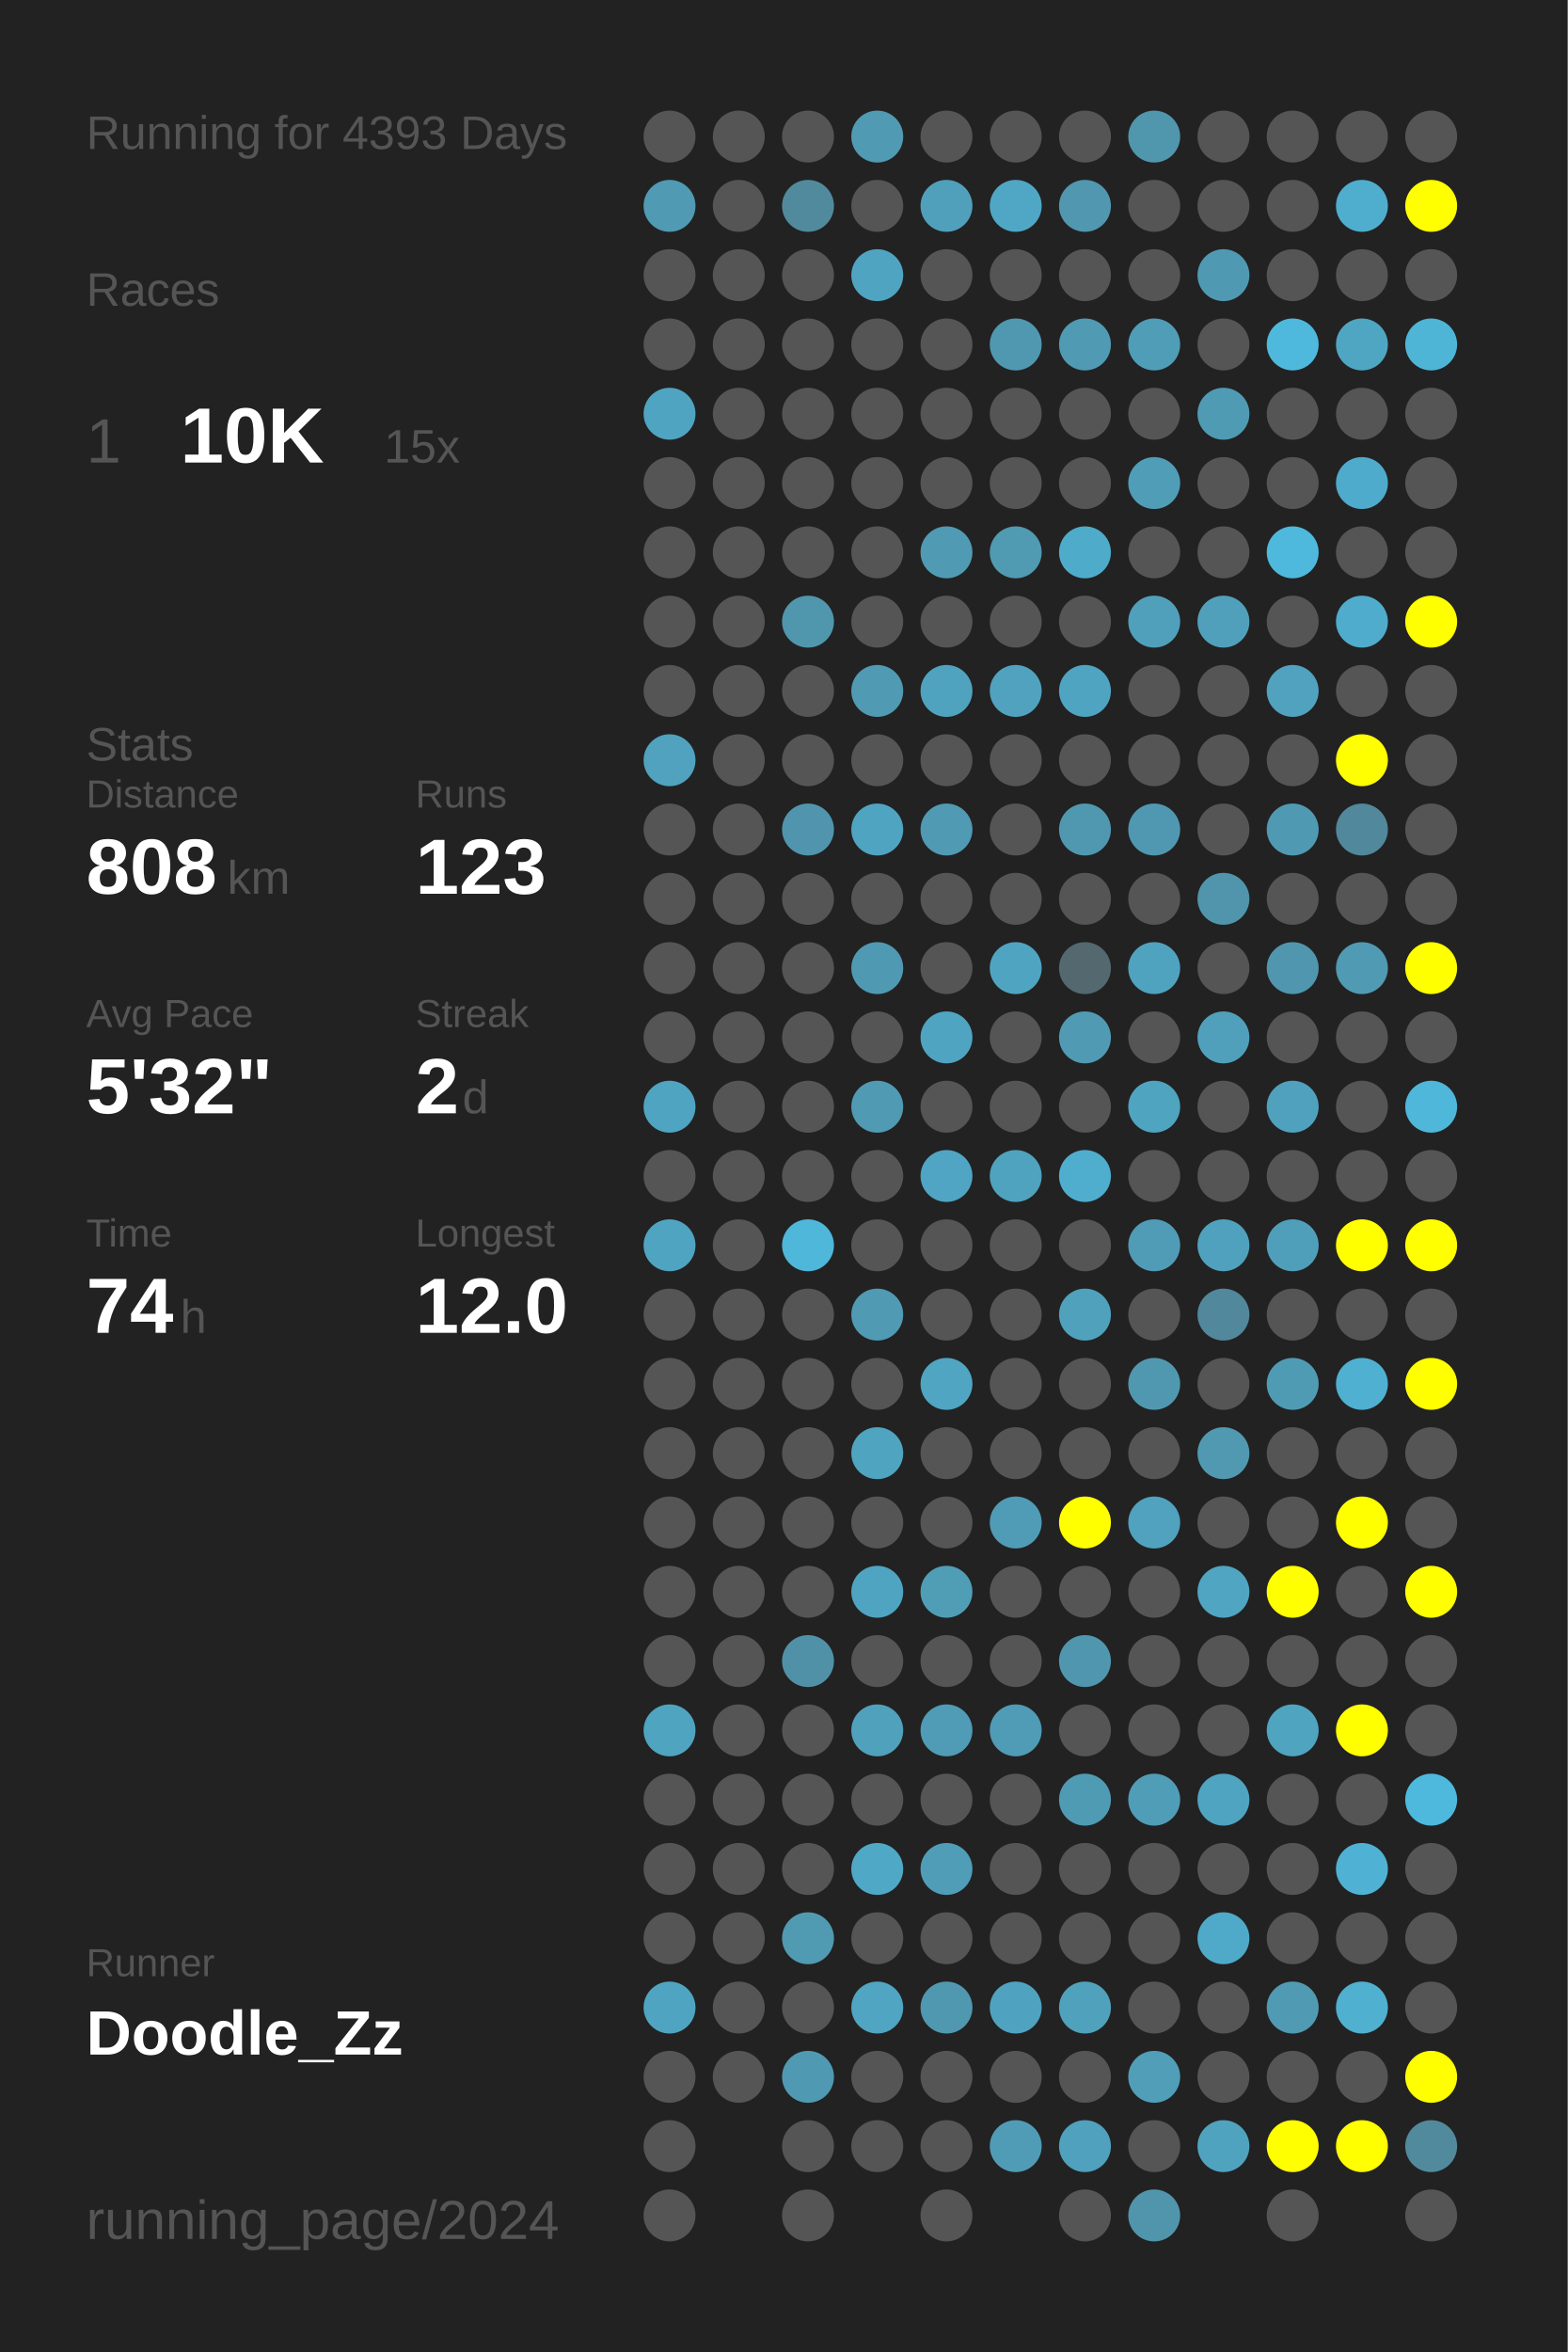
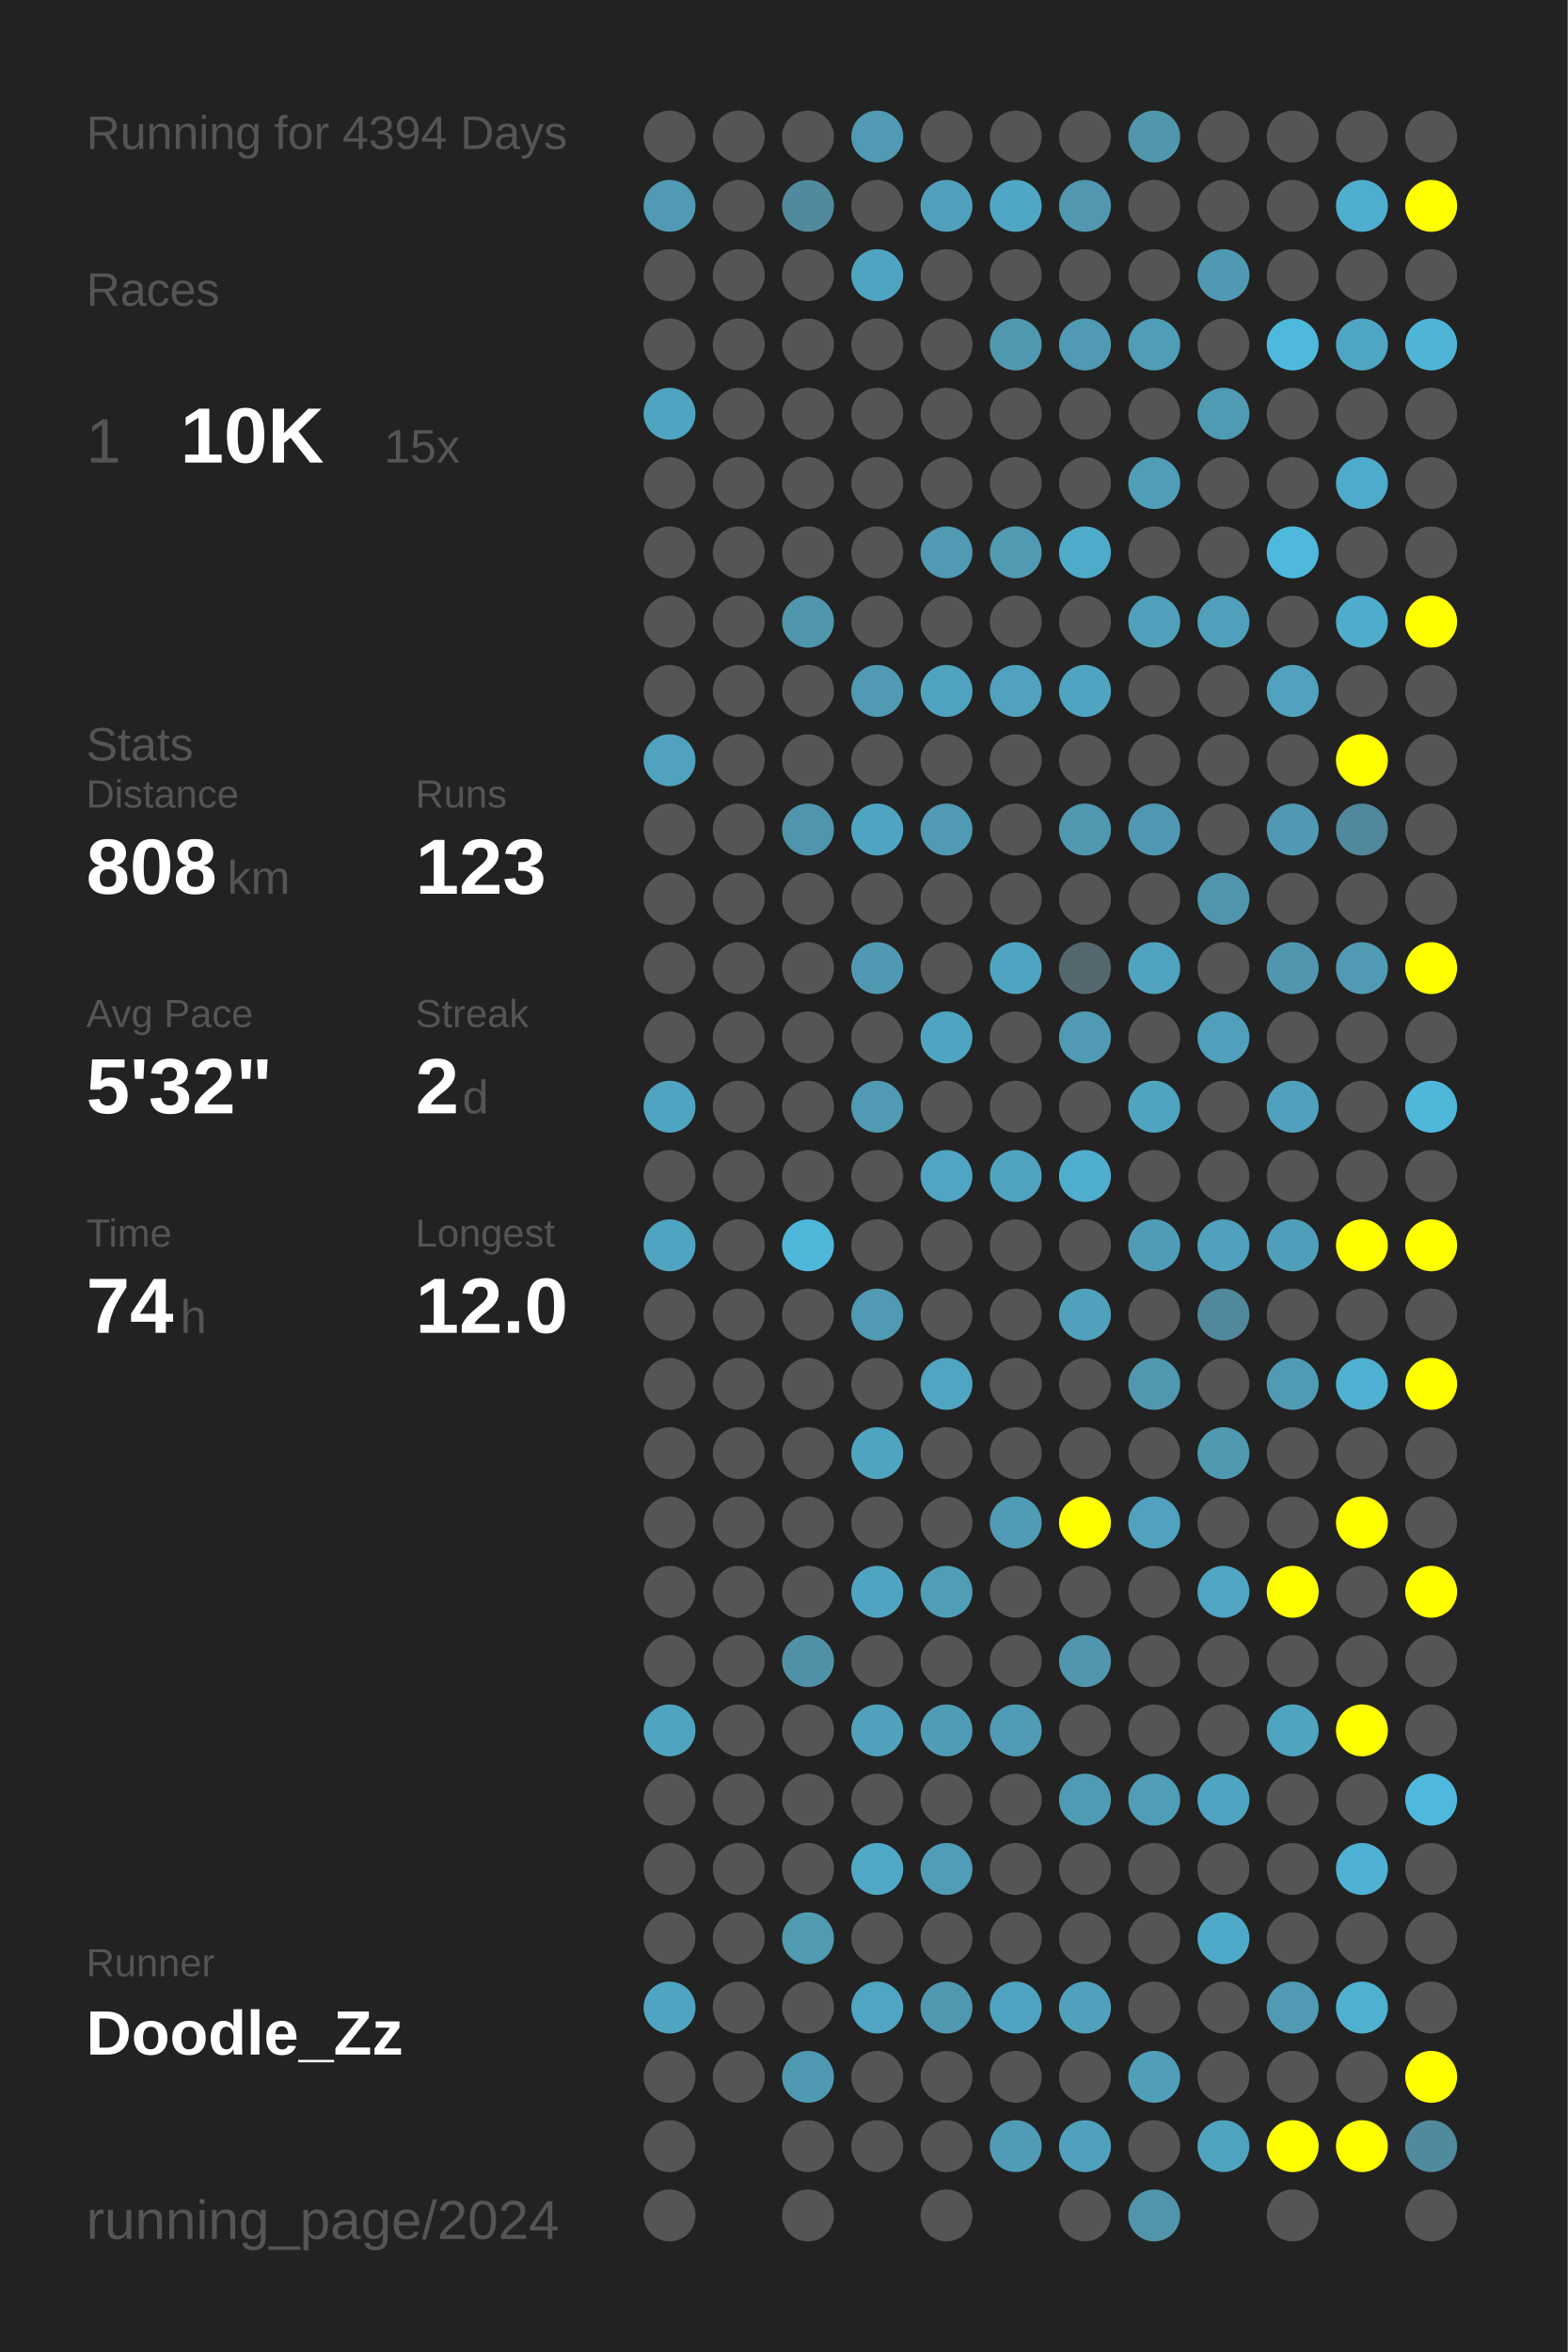
<svg xmlns="http://www.w3.org/2000/svg" baseProfile="full" height="300mm" version="1.1" viewBox="0,0,200,300" width="200mm">
  <defs />
  <rect fill="#222222" height="300" width="200" x="0" y="0" />
-   <text fill="#555555" style="font-size:6px; font-family:Arial;" x="11" y="19">Running for 4393 Days</text>
+   <text fill="#555555" style="font-size:6px; font-family:Arial;" x="11" y="19">Running for 4394 Days</text>
  <text fill="#555555" style="font-size:6px; font-family:Arial;" x="11" y="39">Races</text>
  <text fill="#555555" style="font-size:8px; font-family:Arial;" x="11" y="59">1</text>
  <text fill="#FFFFFF" style="font-size:10px; font-family:Arial; font-weight:bold;" x="23" y="59">10K</text>
  <text fill="#555555" style="font-size:6px; font-family:Arial;" x="49" y="59">15x</text>
  <text fill="#555555" style="font-size:6px; font-family:Arial;" x="11" y="97">Stats</text>
  <text fill="#555555" style="font-size:5px; font-family:Arial;" x="11" y="103">Distance</text>
  <text fill="#FFFFFF" style="font-size:10px; font-family:Arial; font-weight:bold;" x="11" y="114">808</text>
  <text fill="#555555" style="font-size:6px; font-family:Arial;" x="29" y="114">km</text>
  <text fill="#555555" style="font-size:5px; font-family:Arial;" x="53" y="103">Runs</text>
  <text fill="#FFFFFF" style="font-size:10px; font-family:Arial; font-weight:bold;" x="53" y="114">123</text>
  <text fill="#555555" style="font-size:5px; font-family:Arial;" x="11" y="131">Avg Pace</text>
  <text fill="#FFFFFF" style="font-size:10px; font-family:Arial; font-weight:bold;" x="11" y="142">5'32"</text>
  <text fill="#555555" style="font-size:5px; font-family:Arial;" x="53" y="131">Streak</text>
  <text fill="#FFFFFF" style="font-size:10px; font-family:Arial; font-weight:bold;" x="53" y="142">2</text>
  <text fill="#555555" style="font-size:6px; font-family:Arial;" x="59" y="142">d</text>
  <text fill="#555555" style="font-size:5px; font-family:Arial;" x="11" y="159">Time</text>
  <text fill="#FFFFFF" style="font-size:10px; font-family:Arial; font-weight:bold;" x="11" y="170">74</text>
  <text fill="#555555" style="font-size:6px; font-family:Arial;" x="23" y="170">h</text>
  <text fill="#555555" style="font-size:5px; font-family:Arial;" x="53" y="159">Longest</text>
  <text fill="#FFFFFF" style="font-size:10px; font-family:Arial; font-weight:bold;" x="53" y="170">12.0</text>
  <text fill="#555555" style="font-size:5px; font-family:Arial;" x="11" y="252.065">Runner</text>
  <text fill="#FFFFFF" style="font-size:8px; font-family:Arial; font-weight:bold;" x="11" y="262.065">Doodle_Zz</text>
  <text fill="#555555" style="font-size:7px; font-family:Arial;" x="11" y="285.581">running_page/2024</text>
  <circle cx="85.417" cy="17.419" fill="#555555" r="3.312" />
  <circle cx="85.417" cy="26.258" fill="#509ab3" r="3.312" />
  <circle cx="85.417" cy="35.097" fill="#555555" r="3.312" />
  <circle cx="85.417" cy="43.935" fill="#555555" r="3.312" />
  <circle cx="85.417" cy="52.774" fill="#4fa4c1" r="3.312" />
  <circle cx="85.417" cy="61.613" fill="#555555" r="3.312" />
  <circle cx="85.417" cy="70.452" fill="#555555" r="3.312" />
  <circle cx="85.417" cy="79.29" fill="#555555" r="3.312" />
  <circle cx="85.417" cy="88.129" fill="#555555" r="3.312" />
  <circle cx="85.417" cy="96.968" fill="#50a2be" r="3.312" />
  <circle cx="85.417" cy="105.806" fill="#555555" r="3.312" />
  <circle cx="85.417" cy="114.645" fill="#555555" r="3.312" />
  <circle cx="85.417" cy="123.484" fill="#555555" r="3.312" />
  <circle cx="85.417" cy="132.323" fill="#555555" r="3.312" />
  <circle cx="85.417" cy="141.161" fill="#4fa4c1" r="3.312" />
  <circle cx="85.417" cy="150" fill="#555555" r="3.312" />
  <circle cx="85.417" cy="158.839" fill="#4fa4c1" r="3.312" />
  <circle cx="85.417" cy="167.677" fill="#555555" r="3.312" />
  <circle cx="85.417" cy="176.516" fill="#555555" r="3.312" />
  <circle cx="85.417" cy="185.355" fill="#555555" r="3.312" />
  <circle cx="85.417" cy="194.194" fill="#555555" r="3.312" />
  <circle cx="85.417" cy="203.032" fill="#555555" r="3.312" />
  <circle cx="85.417" cy="211.871" fill="#555555" r="3.312" />
  <circle cx="85.417" cy="220.71" fill="#4fa4c0" r="3.312" />
  <circle cx="85.417" cy="229.548" fill="#555555" r="3.312" />
  <circle cx="85.417" cy="238.387" fill="#555555" r="3.312" />
  <circle cx="85.417" cy="247.226" fill="#555555" r="3.312" />
  <circle cx="85.417" cy="256.065" fill="#4fa5c1" r="3.312" />
  <circle cx="85.417" cy="264.903" fill="#555555" r="3.312" />
  <circle cx="85.417" cy="273.742" fill="#555555" r="3.312" />
  <circle cx="85.417" cy="282.581" fill="#555555" r="3.312" />
  <circle cx="94.25" cy="17.419" fill="#555555" r="3.312" />
  <circle cx="94.25" cy="26.258" fill="#555555" r="3.312" />
  <circle cx="94.25" cy="35.097" fill="#555555" r="3.312" />
  <circle cx="94.25" cy="43.935" fill="#555555" r="3.312" />
  <circle cx="94.25" cy="52.774" fill="#555555" r="3.312" />
  <circle cx="94.25" cy="61.613" fill="#555555" r="3.312" />
  <circle cx="94.25" cy="70.452" fill="#555555" r="3.312" />
  <circle cx="94.25" cy="79.29" fill="#555555" r="3.312" />
  <circle cx="94.25" cy="88.129" fill="#555555" r="3.312" />
  <circle cx="94.25" cy="96.968" fill="#555555" r="3.312" />
  <circle cx="94.25" cy="105.806" fill="#555555" r="3.312" />
  <circle cx="94.25" cy="114.645" fill="#555555" r="3.312" />
  <circle cx="94.25" cy="123.484" fill="#555555" r="3.312" />
  <circle cx="94.25" cy="132.323" fill="#555555" r="3.312" />
  <circle cx="94.25" cy="141.161" fill="#555555" r="3.312" />
  <circle cx="94.25" cy="150" fill="#555555" r="3.312" />
  <circle cx="94.25" cy="158.839" fill="#555555" r="3.312" />
  <circle cx="94.25" cy="167.677" fill="#555555" r="3.312" />
  <circle cx="94.25" cy="176.516" fill="#555555" r="3.312" />
  <circle cx="94.25" cy="185.355" fill="#555555" r="3.312" />
  <circle cx="94.25" cy="194.194" fill="#555555" r="3.312" />
  <circle cx="94.25" cy="203.032" fill="#555555" r="3.312" />
  <circle cx="94.25" cy="211.871" fill="#555555" r="3.312" />
  <circle cx="94.25" cy="220.71" fill="#555555" r="3.312" />
  <circle cx="94.25" cy="229.548" fill="#555555" r="3.312" />
  <circle cx="94.25" cy="238.387" fill="#555555" r="3.312" />
  <circle cx="94.25" cy="247.226" fill="#555555" r="3.312" />
  <circle cx="94.25" cy="256.065" fill="#555555" r="3.312" />
  <circle cx="94.25" cy="264.903" fill="#555555" r="3.312" />
  <circle cx="103.083" cy="17.419" fill="#555555" r="3.312" />
  <circle cx="103.083" cy="26.258" fill="#518a9d" r="3.312" />
  <circle cx="103.083" cy="35.097" fill="#555555" r="3.312" />
  <circle cx="103.083" cy="43.935" fill="#555555" r="3.312" />
  <circle cx="103.083" cy="52.774" fill="#555555" r="3.312" />
  <circle cx="103.083" cy="61.613" fill="#555555" r="3.312" />
  <circle cx="103.083" cy="70.452" fill="#555555" r="3.312" />
  <circle cx="103.083" cy="79.29" fill="#5096ad" r="3.312" />
  <circle cx="103.083" cy="88.129" fill="#555555" r="3.312" />
  <circle cx="103.083" cy="96.968" fill="#555555" r="3.312" />
  <circle cx="103.083" cy="105.806" fill="#5095ad" r="3.312" />
  <circle cx="103.083" cy="114.645" fill="#555555" r="3.312" />
  <circle cx="103.083" cy="123.484" fill="#555555" r="3.312" />
  <circle cx="103.083" cy="132.323" fill="#555555" r="3.312" />
  <circle cx="103.083" cy="141.161" fill="#555555" r="3.312" />
  <circle cx="103.083" cy="150" fill="#555555" r="3.312" />
  <circle cx="103.083" cy="158.839" fill="#4eb7da" r="3.312" />
  <circle cx="103.083" cy="167.677" fill="#555555" r="3.312" />
  <circle cx="103.083" cy="176.516" fill="#555555" r="3.312" />
  <circle cx="103.083" cy="185.355" fill="#555555" r="3.312" />
  <circle cx="103.083" cy="194.194" fill="#555555" r="3.312" />
  <circle cx="103.083" cy="203.032" fill="#555555" r="3.312" />
  <circle cx="103.083" cy="211.871" fill="#5191a7" r="3.312" />
  <circle cx="103.083" cy="220.71" fill="#555555" r="3.312" />
  <circle cx="103.083" cy="229.548" fill="#555555" r="3.312" />
  <circle cx="103.083" cy="238.387" fill="#555555" r="3.312" />
  <circle cx="103.083" cy="247.226" fill="#509ab2" r="3.312" />
  <circle cx="103.083" cy="256.065" fill="#555555" r="3.312" />
  <circle cx="103.083" cy="264.903" fill="#5099b2" r="3.312" />
  <circle cx="103.083" cy="273.742" fill="#555555" r="3.312" />
  <circle cx="103.083" cy="282.581" fill="#555555" r="3.312" />
  <circle cx="111.917" cy="17.419" fill="#509ab3" r="3.312" />
  <circle cx="111.917" cy="26.258" fill="#555555" r="3.312" />
  <circle cx="111.917" cy="35.097" fill="#4fa4c1" r="3.312" />
  <circle cx="111.917" cy="43.935" fill="#555555" r="3.312" />
  <circle cx="111.917" cy="52.774" fill="#555555" r="3.312" />
  <circle cx="111.917" cy="61.613" fill="#555555" r="3.312" />
  <circle cx="111.917" cy="70.452" fill="#555555" r="3.312" />
  <circle cx="111.917" cy="79.29" fill="#555555" r="3.312" />
  <circle cx="111.917" cy="88.129" fill="#509ab3" r="3.312" />
  <circle cx="111.917" cy="96.968" fill="#555555" r="3.312" />
  <circle cx="111.917" cy="105.806" fill="#4fa4c1" r="3.312" />
  <circle cx="111.917" cy="114.645" fill="#555555" r="3.312" />
  <circle cx="111.917" cy="123.484" fill="#5099b2" r="3.312" />
  <circle cx="111.917" cy="132.323" fill="#555555" r="3.312" />
  <circle cx="111.917" cy="141.161" fill="#509ab3" r="3.312" />
  <circle cx="111.917" cy="150" fill="#555555" r="3.312" />
  <circle cx="111.917" cy="158.839" fill="#555555" r="3.312" />
  <circle cx="111.917" cy="167.677" fill="#509ab4" r="3.312" />
  <circle cx="111.917" cy="176.516" fill="#555555" r="3.312" />
  <circle cx="111.917" cy="185.355" fill="#4fa4c0" r="3.312" />
  <circle cx="111.917" cy="194.194" fill="#555555" r="3.312" />
  <circle cx="111.917" cy="203.032" fill="#4fa4c1" r="3.312" />
  <circle cx="111.917" cy="211.871" fill="#555555" r="3.312" />
  <circle cx="111.917" cy="220.71" fill="#50a1bc" r="3.312" />
  <circle cx="111.917" cy="229.548" fill="#555555" r="3.312" />
  <circle cx="111.917" cy="238.387" fill="#4fa8c6" r="3.312" />
  <circle cx="111.917" cy="247.226" fill="#555555" r="3.312" />
  <circle cx="111.917" cy="256.065" fill="#4fa5c2" r="3.312" />
  <circle cx="111.917" cy="264.903" fill="#555555" r="3.312" />
  <circle cx="111.917" cy="273.742" fill="#555555" r="3.312" />
  <circle cx="120.75" cy="17.419" fill="#555555" r="3.312" />
  <circle cx="120.75" cy="26.258" fill="#50a0bb" r="3.312" />
  <circle cx="120.75" cy="35.097" fill="#555555" r="3.312" />
  <circle cx="120.75" cy="43.935" fill="#555555" r="3.312" />
  <circle cx="120.75" cy="52.774" fill="#555555" r="3.312" />
  <circle cx="120.75" cy="61.613" fill="#555555" r="3.312" />
  <circle cx="120.75" cy="70.452" fill="#509ab3" r="3.312" />
  <circle cx="120.75" cy="79.29" fill="#555555" r="3.312" />
  <circle cx="120.75" cy="88.129" fill="#4fa3bf" r="3.312" />
  <circle cx="120.75" cy="96.968" fill="#555555" r="3.312" />
  <circle cx="120.75" cy="105.806" fill="#509ab3" r="3.312" />
  <circle cx="120.75" cy="114.645" fill="#555555" r="3.312" />
  <circle cx="120.75" cy="123.484" fill="#555555" r="3.312" />
  <circle cx="120.75" cy="132.323" fill="#4fa4c1" r="3.312" />
  <circle cx="120.75" cy="141.161" fill="#555555" r="3.312" />
  <circle cx="120.75" cy="150" fill="#4fa5c3" r="3.312" />
  <circle cx="120.75" cy="158.839" fill="#555555" r="3.312" />
  <circle cx="120.75" cy="167.677" fill="#555555" r="3.312" />
  <circle cx="120.75" cy="176.516" fill="#4fa5c2" r="3.312" />
  <circle cx="120.75" cy="185.355" fill="#555555" r="3.312" />
  <circle cx="120.75" cy="194.194" fill="#555555" r="3.312" />
  <circle cx="120.75" cy="203.032" fill="#509db6" r="3.312" />
  <circle cx="120.75" cy="211.871" fill="#555555" r="3.312" />
  <circle cx="120.75" cy="220.71" fill="#509bb5" r="3.312" />
  <circle cx="120.75" cy="229.548" fill="#555555" r="3.312" />
  <circle cx="120.75" cy="238.387" fill="#509db7" r="3.312" />
  <circle cx="120.75" cy="247.226" fill="#555555" r="3.312" />
  <circle cx="120.75" cy="256.065" fill="#5098b0" r="3.312" />
  <circle cx="120.75" cy="264.903" fill="#555555" r="3.312" />
  <circle cx="120.75" cy="273.742" fill="#555555" r="3.312" />
  <circle cx="120.75" cy="282.581" fill="#555555" r="3.312" />
  <circle cx="129.583" cy="17.419" fill="#555555" r="3.312" />
  <circle cx="129.583" cy="26.258" fill="#4fa7c5" r="3.312" />
  <circle cx="129.583" cy="35.097" fill="#555555" r="3.312" />
  <circle cx="129.583" cy="43.935" fill="#5098b0" r="3.312" />
  <circle cx="129.583" cy="52.774" fill="#555555" r="3.312" />
  <circle cx="129.583" cy="61.613" fill="#555555" r="3.312" />
  <circle cx="129.583" cy="70.452" fill="#509ab2" r="3.312" />
  <circle cx="129.583" cy="79.29" fill="#555555" r="3.312" />
  <circle cx="129.583" cy="88.129" fill="#50a2be" r="3.312" />
  <circle cx="129.583" cy="96.968" fill="#555555" r="3.312" />
  <circle cx="129.583" cy="105.806" fill="#555555" r="3.312" />
  <circle cx="129.583" cy="114.645" fill="#555555" r="3.312" />
  <circle cx="129.583" cy="123.484" fill="#4fa5c1" r="3.312" />
  <circle cx="129.583" cy="132.323" fill="#555555" r="3.312" />
  <circle cx="129.583" cy="141.161" fill="#555555" r="3.312" />
  <circle cx="129.583" cy="150" fill="#4fa3bf" r="3.312" />
  <circle cx="129.583" cy="158.839" fill="#555555" r="3.312" />
  <circle cx="129.583" cy="167.677" fill="#555555" r="3.312" />
  <circle cx="129.583" cy="176.516" fill="#555555" r="3.312" />
  <circle cx="129.583" cy="185.355" fill="#555555" r="3.312" />
  <circle cx="129.583" cy="194.194" fill="#509bb5" r="3.312" />
  <circle cx="129.583" cy="203.032" fill="#555555" r="3.312" />
  <circle cx="129.583" cy="211.871" fill="#555555" r="3.312" />
  <circle cx="129.583" cy="220.71" fill="#509bb5" r="3.312" />
  <circle cx="129.583" cy="229.548" fill="#555555" r="3.312" />
  <circle cx="129.583" cy="238.387" fill="#555555" r="3.312" />
  <circle cx="129.583" cy="247.226" fill="#555555" r="3.312" />
  <circle cx="129.583" cy="256.065" fill="#4fa3c0" r="3.312" />
  <circle cx="129.583" cy="264.903" fill="#555555" r="3.312" />
  <circle cx="129.583" cy="273.742" fill="#509cb6" r="3.312" />
  <circle cx="138.417" cy="17.419" fill="#555555" r="3.312" />
  <circle cx="138.417" cy="26.258" fill="#5097af" r="3.312" />
  <circle cx="138.417" cy="35.097" fill="#555555" r="3.312" />
  <circle cx="138.417" cy="43.935" fill="#509ab3" r="3.312" />
  <circle cx="138.417" cy="52.774" fill="#555555" r="3.312" />
  <circle cx="138.417" cy="61.613" fill="#555555" r="3.312" />
  <circle cx="138.417" cy="70.452" fill="#4fabca" r="3.312" />
  <circle cx="138.417" cy="79.29" fill="#555555" r="3.312" />
  <circle cx="138.417" cy="88.129" fill="#4fa4c1" r="3.312" />
  <circle cx="138.417" cy="96.968" fill="#555555" r="3.312" />
  <circle cx="138.417" cy="105.806" fill="#5098b0" r="3.312" />
  <circle cx="138.417" cy="114.645" fill="#555555" r="3.312" />
  <circle cx="138.417" cy="123.484" fill="#53686f" r="3.312" />
  <circle cx="138.417" cy="132.323" fill="#509ab3" r="3.312" />
  <circle cx="138.417" cy="141.161" fill="#555555" r="3.312" />
  <circle cx="138.417" cy="150" fill="#4faece" r="3.312" />
  <circle cx="138.417" cy="158.839" fill="#555555" r="3.312" />
  <circle cx="138.417" cy="167.677" fill="#50a1bc" r="3.312" />
  <circle cx="138.417" cy="176.516" fill="#555555" r="3.312" />
  <circle cx="138.417" cy="185.355" fill="#555555" r="3.312" />
  <circle cx="138.417" cy="194.194" fill="#FFFF00" r="3.312" />
  <circle cx="138.417" cy="203.032" fill="#555555" r="3.312" />
  <circle cx="138.417" cy="211.871" fill="#5096ae" r="3.312" />
  <circle cx="138.417" cy="220.71" fill="#555555" r="3.312" />
  <circle cx="138.417" cy="229.548" fill="#509bb4" r="3.312" />
  <circle cx="138.417" cy="238.387" fill="#555555" r="3.312" />
  <circle cx="138.417" cy="247.226" fill="#555555" r="3.312" />
  <circle cx="138.417" cy="256.065" fill="#50a1bc" r="3.312" />
  <circle cx="138.417" cy="264.903" fill="#555555" r="3.312" />
  <circle cx="138.417" cy="273.742" fill="#50a1bd" r="3.312" />
  <circle cx="138.417" cy="282.581" fill="#555555" r="3.312" />
  <circle cx="147.25" cy="17.419" fill="#5096ad" r="3.312" />
  <circle cx="147.25" cy="26.258" fill="#555555" r="3.312" />
  <circle cx="147.25" cy="35.097" fill="#555555" r="3.312" />
  <circle cx="147.25" cy="43.935" fill="#509db7" r="3.312" />
  <circle cx="147.25" cy="52.774" fill="#555555" r="3.312" />
  <circle cx="147.25" cy="61.613" fill="#509db7" r="3.312" />
  <circle cx="147.25" cy="70.452" fill="#555555" r="3.312" />
  <circle cx="147.25" cy="79.29" fill="#50a0bb" r="3.312" />
  <circle cx="147.25" cy="88.129" fill="#555555" r="3.312" />
  <circle cx="147.25" cy="96.968" fill="#555555" r="3.312" />
  <circle cx="147.25" cy="105.806" fill="#5098b1" r="3.312" />
  <circle cx="147.25" cy="114.645" fill="#555555" r="3.312" />
  <circle cx="147.25" cy="123.484" fill="#4fa3bf" r="3.312" />
  <circle cx="147.25" cy="132.323" fill="#555555" r="3.312" />
  <circle cx="147.25" cy="141.161" fill="#4fa4c0" r="3.312" />
  <circle cx="147.25" cy="150" fill="#555555" r="3.312" />
  <circle cx="147.25" cy="158.839" fill="#509cb6" r="3.312" />
  <circle cx="147.25" cy="167.677" fill="#555555" r="3.312" />
  <circle cx="147.25" cy="176.516" fill="#5098b0" r="3.312" />
  <circle cx="147.25" cy="185.355" fill="#555555" r="3.312" />
  <circle cx="147.25" cy="194.194" fill="#50a2be" r="3.312" />
  <circle cx="147.25" cy="203.032" fill="#555555" r="3.312" />
  <circle cx="147.25" cy="211.871" fill="#555555" r="3.312" />
  <circle cx="147.25" cy="220.71" fill="#555555" r="3.312" />
  <circle cx="147.25" cy="229.548" fill="#509db7" r="3.312" />
  <circle cx="147.25" cy="238.387" fill="#555555" r="3.312" />
  <circle cx="147.25" cy="247.226" fill="#555555" r="3.312" />
  <circle cx="147.25" cy="256.065" fill="#555555" r="3.312" />
  <circle cx="147.25" cy="264.903" fill="#509eb8" r="3.312" />
  <circle cx="147.25" cy="273.742" fill="#555555" r="3.312" />
  <circle cx="147.25" cy="282.581" fill="#5095ac" r="3.312" />
  <circle cx="156.083" cy="17.419" fill="#555555" r="3.312" />
  <circle cx="156.083" cy="26.258" fill="#555555" r="3.312" />
  <circle cx="156.083" cy="35.097" fill="#5099b2" r="3.312" />
  <circle cx="156.083" cy="43.935" fill="#555555" r="3.312" />
  <circle cx="156.083" cy="52.774" fill="#509bb4" r="3.312" />
  <circle cx="156.083" cy="61.613" fill="#555555" r="3.312" />
  <circle cx="156.083" cy="70.452" fill="#555555" r="3.312" />
  <circle cx="156.083" cy="79.29" fill="#50a0bc" r="3.312" />
  <circle cx="156.083" cy="88.129" fill="#555555" r="3.312" />
  <circle cx="156.083" cy="96.968" fill="#555555" r="3.312" />
  <circle cx="156.083" cy="105.806" fill="#555555" r="3.312" />
  <circle cx="156.083" cy="114.645" fill="#5095ac" r="3.312" />
  <circle cx="156.083" cy="123.484" fill="#555555" r="3.312" />
  <circle cx="156.083" cy="132.323" fill="#50a0bc" r="3.312" />
  <circle cx="156.083" cy="141.161" fill="#555555" r="3.312" />
  <circle cx="156.083" cy="150" fill="#555555" r="3.312" />
  <circle cx="156.083" cy="158.839" fill="#50a1bd" r="3.312" />
  <circle cx="156.083" cy="167.677" fill="#51889b" r="3.312" />
  <circle cx="156.083" cy="176.516" fill="#555555" r="3.312" />
  <circle cx="156.083" cy="185.355" fill="#5099b1" r="3.312" />
  <circle cx="156.083" cy="194.194" fill="#555555" r="3.312" />
  <circle cx="156.083" cy="203.032" fill="#4fa5c2" r="3.312" />
  <circle cx="156.083" cy="211.871" fill="#555555" r="3.312" />
  <circle cx="156.083" cy="220.71" fill="#555555" r="3.312" />
  <circle cx="156.083" cy="229.548" fill="#4fa4c1" r="3.312" />
  <circle cx="156.083" cy="238.387" fill="#555555" r="3.312" />
  <circle cx="156.083" cy="247.226" fill="#4fa9c8" r="3.312" />
  <circle cx="156.083" cy="256.065" fill="#555555" r="3.312" />
  <circle cx="156.083" cy="264.903" fill="#555555" r="3.312" />
  <circle cx="156.083" cy="273.742" fill="#4fa3bf" r="3.312" />
  <circle cx="164.917" cy="17.419" fill="#555555" r="3.312" />
  <circle cx="164.917" cy="26.258" fill="#555555" r="3.312" />
  <circle cx="164.917" cy="35.097" fill="#555555" r="3.312" />
  <circle cx="164.917" cy="43.935" fill="#4eb9dd" r="3.312" />
  <circle cx="164.917" cy="52.774" fill="#555555" r="3.312" />
  <circle cx="164.917" cy="61.613" fill="#555555" r="3.312" />
  <circle cx="164.917" cy="70.452" fill="#4eb9dd" r="3.312" />
  <circle cx="164.917" cy="79.29" fill="#555555" r="3.312" />
  <circle cx="164.917" cy="88.129" fill="#50a2be" r="3.312" />
  <circle cx="164.917" cy="96.968" fill="#555555" r="3.312" />
  <circle cx="164.917" cy="105.806" fill="#5099b2" r="3.312" />
  <circle cx="164.917" cy="114.645" fill="#555555" r="3.312" />
  <circle cx="164.917" cy="123.484" fill="#5096ae" r="3.312" />
  <circle cx="164.917" cy="132.323" fill="#555555" r="3.312" />
  <circle cx="164.917" cy="141.161" fill="#50a1bd" r="3.312" />
  <circle cx="164.917" cy="150" fill="#555555" r="3.312" />
  <circle cx="164.917" cy="158.839" fill="#509fba" r="3.312" />
  <circle cx="164.917" cy="167.677" fill="#555555" r="3.312" />
  <circle cx="164.917" cy="176.516" fill="#509bb4" r="3.312" />
  <circle cx="164.917" cy="185.355" fill="#555555" r="3.312" />
  <circle cx="164.917" cy="194.194" fill="#555555" r="3.312" />
  <circle cx="164.917" cy="203.032" fill="#FFFF00" r="3.312" />
  <circle cx="164.917" cy="211.871" fill="#555555" r="3.312" />
  <circle cx="164.917" cy="220.71" fill="#4fa4c0" r="3.312" />
  <circle cx="164.917" cy="229.548" fill="#555555" r="3.312" />
  <circle cx="164.917" cy="238.387" fill="#555555" r="3.312" />
  <circle cx="164.917" cy="247.226" fill="#555555" r="3.312" />
  <circle cx="164.917" cy="256.065" fill="#509ab4" r="3.312" />
  <circle cx="164.917" cy="264.903" fill="#555555" r="3.312" />
  <circle cx="164.917" cy="273.742" fill="#FFFF00" r="3.312" />
  <circle cx="164.917" cy="282.581" fill="#555555" r="3.312" />
  <circle cx="173.75" cy="17.419" fill="#555555" r="3.312" />
  <circle cx="173.75" cy="26.258" fill="#4faece" r="3.312" />
  <circle cx="173.75" cy="35.097" fill="#555555" r="3.312" />
  <circle cx="173.75" cy="43.935" fill="#4fa6c3" r="3.312" />
  <circle cx="173.75" cy="52.774" fill="#555555" r="3.312" />
  <circle cx="173.75" cy="61.613" fill="#4fabcb" r="3.312" />
  <circle cx="173.75" cy="70.452" fill="#555555" r="3.312" />
  <circle cx="173.75" cy="79.29" fill="#4faccc" r="3.312" />
  <circle cx="173.75" cy="88.129" fill="#555555" r="3.312" />
  <circle cx="173.75" cy="96.968" fill="#FFFF00" r="3.312" />
  <circle cx="173.75" cy="105.806" fill="#51889b" r="3.312" />
  <circle cx="173.75" cy="114.645" fill="#555555" r="3.312" />
  <circle cx="173.75" cy="123.484" fill="#509ab3" r="3.312" />
  <circle cx="173.75" cy="132.323" fill="#555555" r="3.312" />
  <circle cx="173.75" cy="141.161" fill="#555555" r="3.312" />
  <circle cx="173.75" cy="150" fill="#555555" r="3.312" />
  <circle cx="173.75" cy="158.839" fill="#FFFF00" r="3.312" />
  <circle cx="173.75" cy="167.677" fill="#555555" r="3.312" />
  <circle cx="173.75" cy="176.516" fill="#4fb0d1" r="3.312" />
  <circle cx="173.75" cy="185.355" fill="#555555" r="3.312" />
  <circle cx="173.75" cy="194.194" fill="#FFFF00" r="3.312" />
  <circle cx="173.75" cy="203.032" fill="#555555" r="3.312" />
  <circle cx="173.75" cy="211.871" fill="#555555" r="3.312" />
  <circle cx="173.75" cy="220.71" fill="#FFFF00" r="3.312" />
  <circle cx="173.75" cy="229.548" fill="#555555" r="3.312" />
  <circle cx="173.75" cy="238.387" fill="#4fb2d4" r="3.312" />
  <circle cx="173.75" cy="247.226" fill="#555555" r="3.312" />
  <circle cx="173.75" cy="256.065" fill="#4fb0d0" r="3.312" />
  <circle cx="173.75" cy="264.903" fill="#555555" r="3.312" />
  <circle cx="173.75" cy="273.742" fill="#FFFF00" r="3.312" />
  <circle cx="182.583" cy="17.419" fill="#555555" r="3.312" />
  <circle cx="182.583" cy="26.258" fill="#FFFF00" r="3.312" />
  <circle cx="182.583" cy="35.097" fill="#555555" r="3.312" />
  <circle cx="182.583" cy="43.935" fill="#4eb5d7" r="3.312" />
  <circle cx="182.583" cy="52.774" fill="#555555" r="3.312" />
  <circle cx="182.583" cy="61.613" fill="#555555" r="3.312" />
  <circle cx="182.583" cy="70.452" fill="#555555" r="3.312" />
  <circle cx="182.583" cy="79.29" fill="#FFFF00" r="3.312" />
  <circle cx="182.583" cy="88.129" fill="#555555" r="3.312" />
  <circle cx="182.583" cy="96.968" fill="#555555" r="3.312" />
  <circle cx="182.583" cy="105.806" fill="#555555" r="3.312" />
  <circle cx="182.583" cy="114.645" fill="#555555" r="3.312" />
  <circle cx="182.583" cy="123.484" fill="#FFFF00" r="3.312" />
  <circle cx="182.583" cy="132.323" fill="#555555" r="3.312" />
  <circle cx="182.583" cy="141.161" fill="#4eb7da" r="3.312" />
  <circle cx="182.583" cy="150" fill="#555555" r="3.312" />
  <circle cx="182.583" cy="158.839" fill="#FFFF00" r="3.312" />
  <circle cx="182.583" cy="167.677" fill="#555555" r="3.312" />
  <circle cx="182.583" cy="176.516" fill="#FFFF00" r="3.312" />
  <circle cx="182.583" cy="185.355" fill="#555555" r="3.312" />
  <circle cx="182.583" cy="194.194" fill="#555555" r="3.312" />
  <circle cx="182.583" cy="203.032" fill="#FFFF00" r="3.312" />
  <circle cx="182.583" cy="211.871" fill="#555555" r="3.312" />
  <circle cx="182.583" cy="220.71" fill="#555555" r="3.312" />
  <circle cx="182.583" cy="229.548" fill="#4eb9dd" r="3.312" />
  <circle cx="182.583" cy="238.387" fill="#555555" r="3.312" />
  <circle cx="182.583" cy="247.226" fill="#555555" r="3.312" />
  <circle cx="182.583" cy="256.065" fill="#555555" r="3.312" />
  <circle cx="182.583" cy="264.903" fill="#FFFF00" r="3.312" />
  <circle cx="182.583" cy="273.742" fill="#518a9d" r="3.312" />
  <circle cx="182.583" cy="282.581" fill="#555555" r="3.312" />
</svg>
